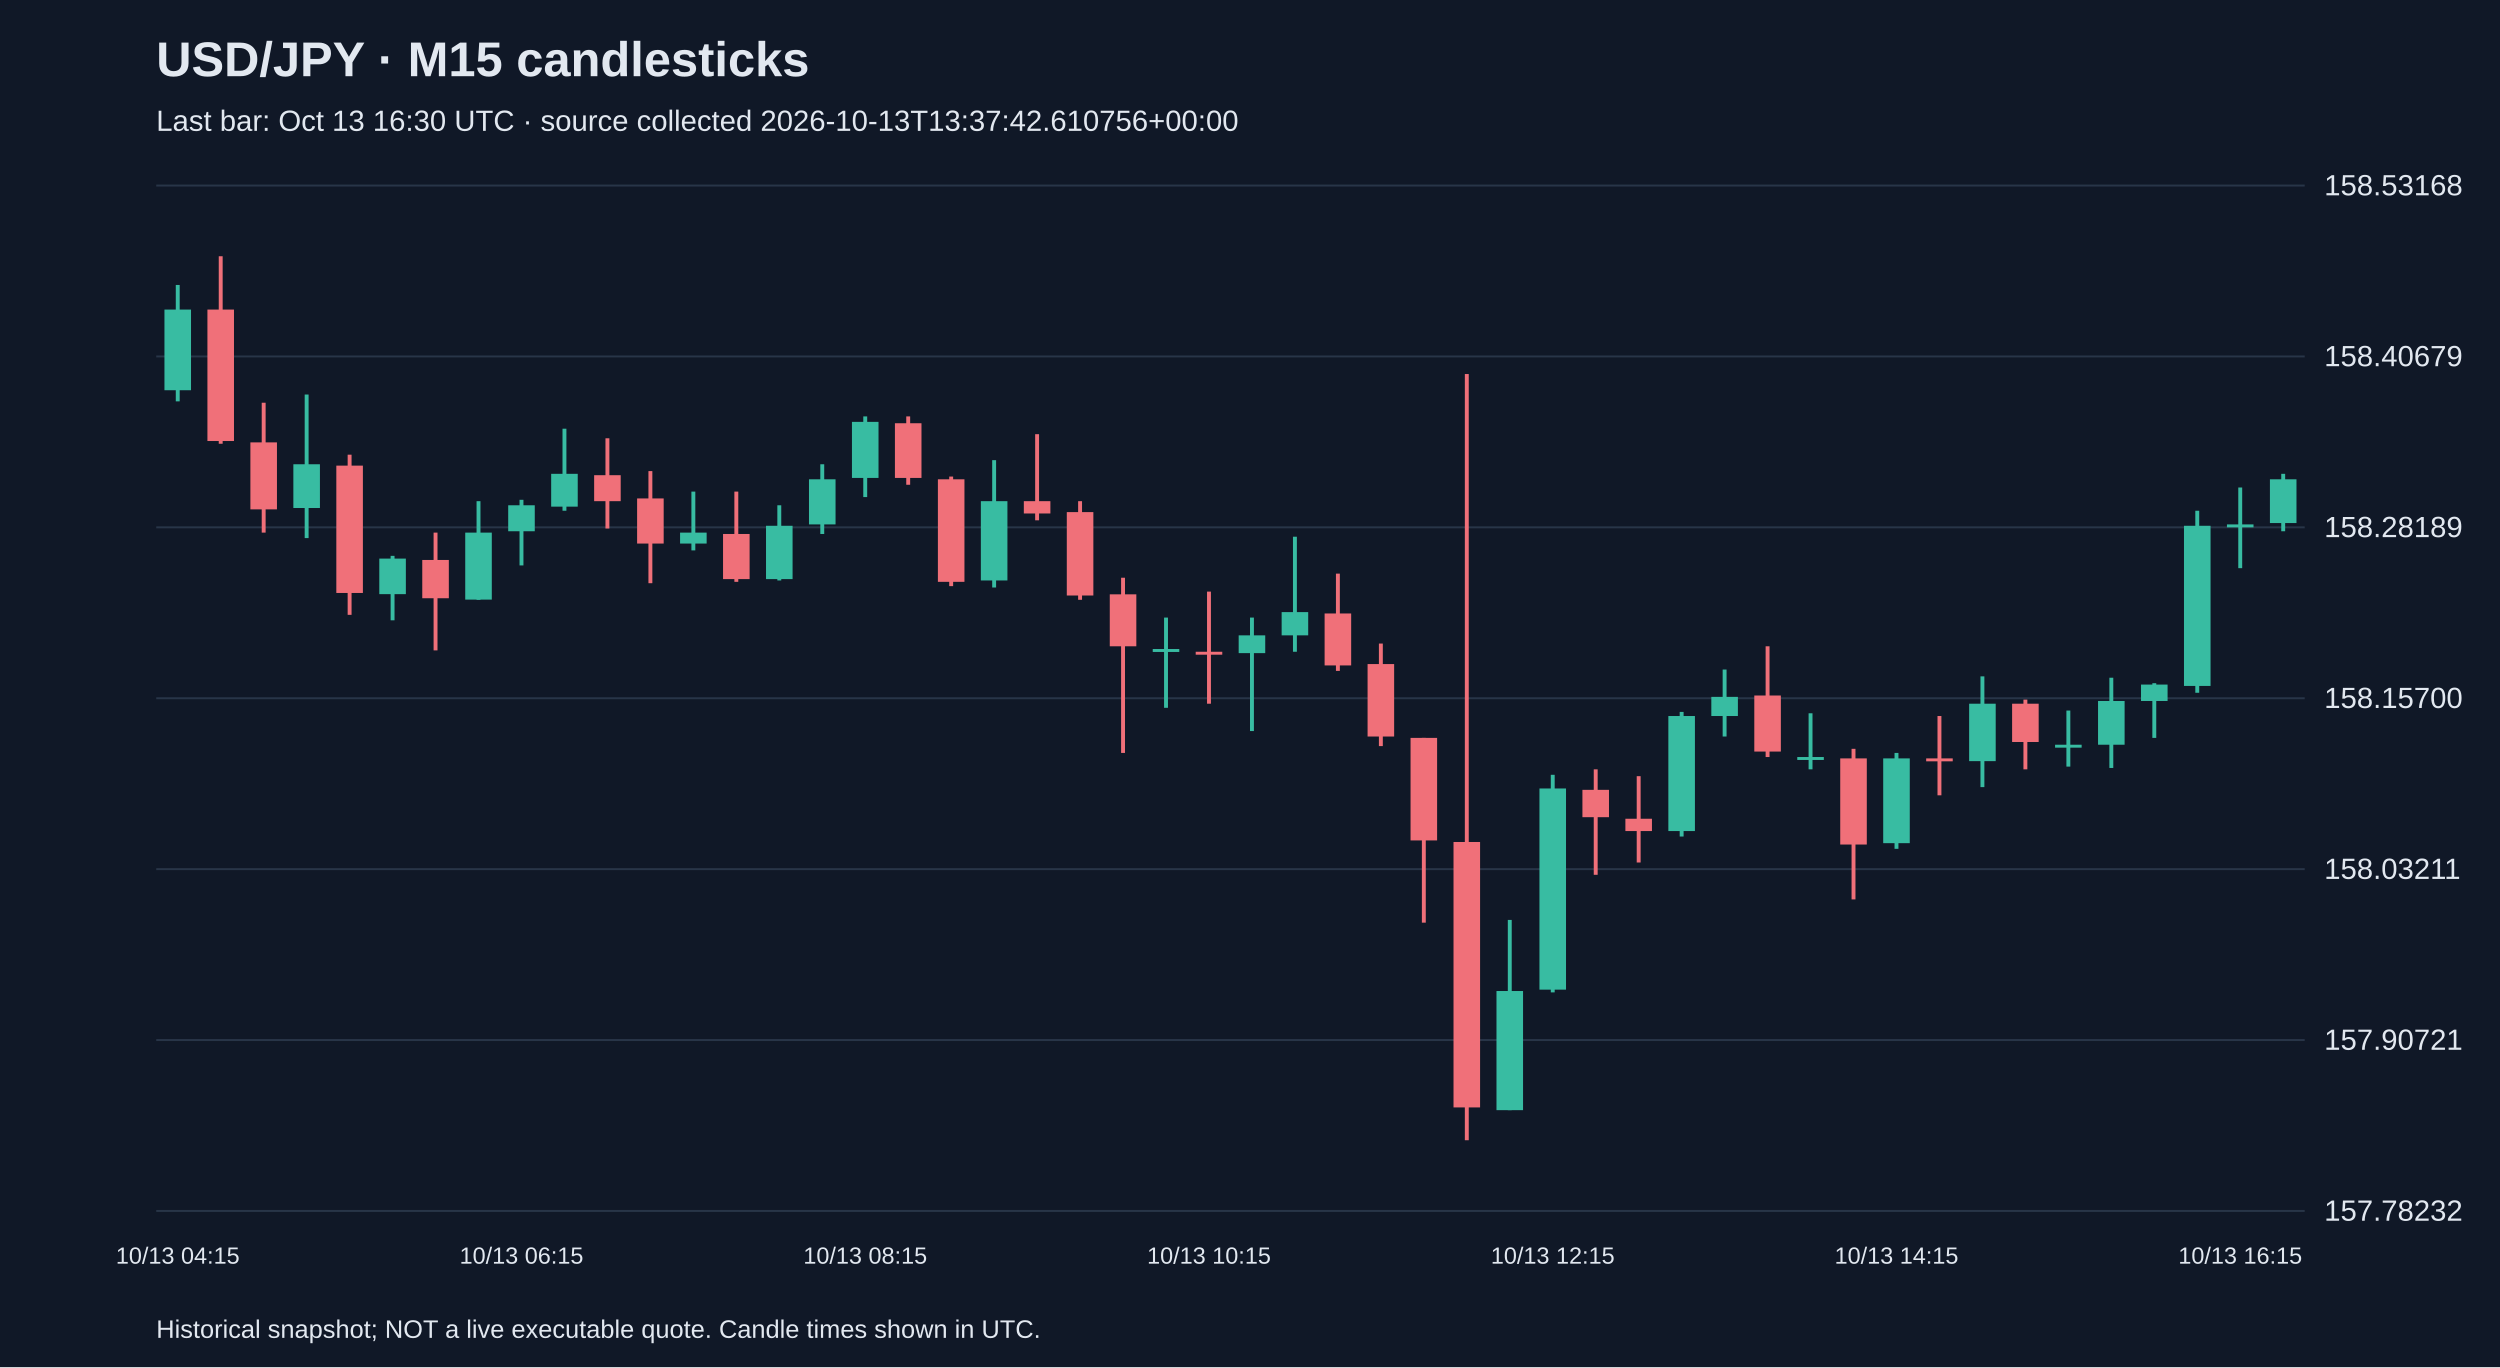
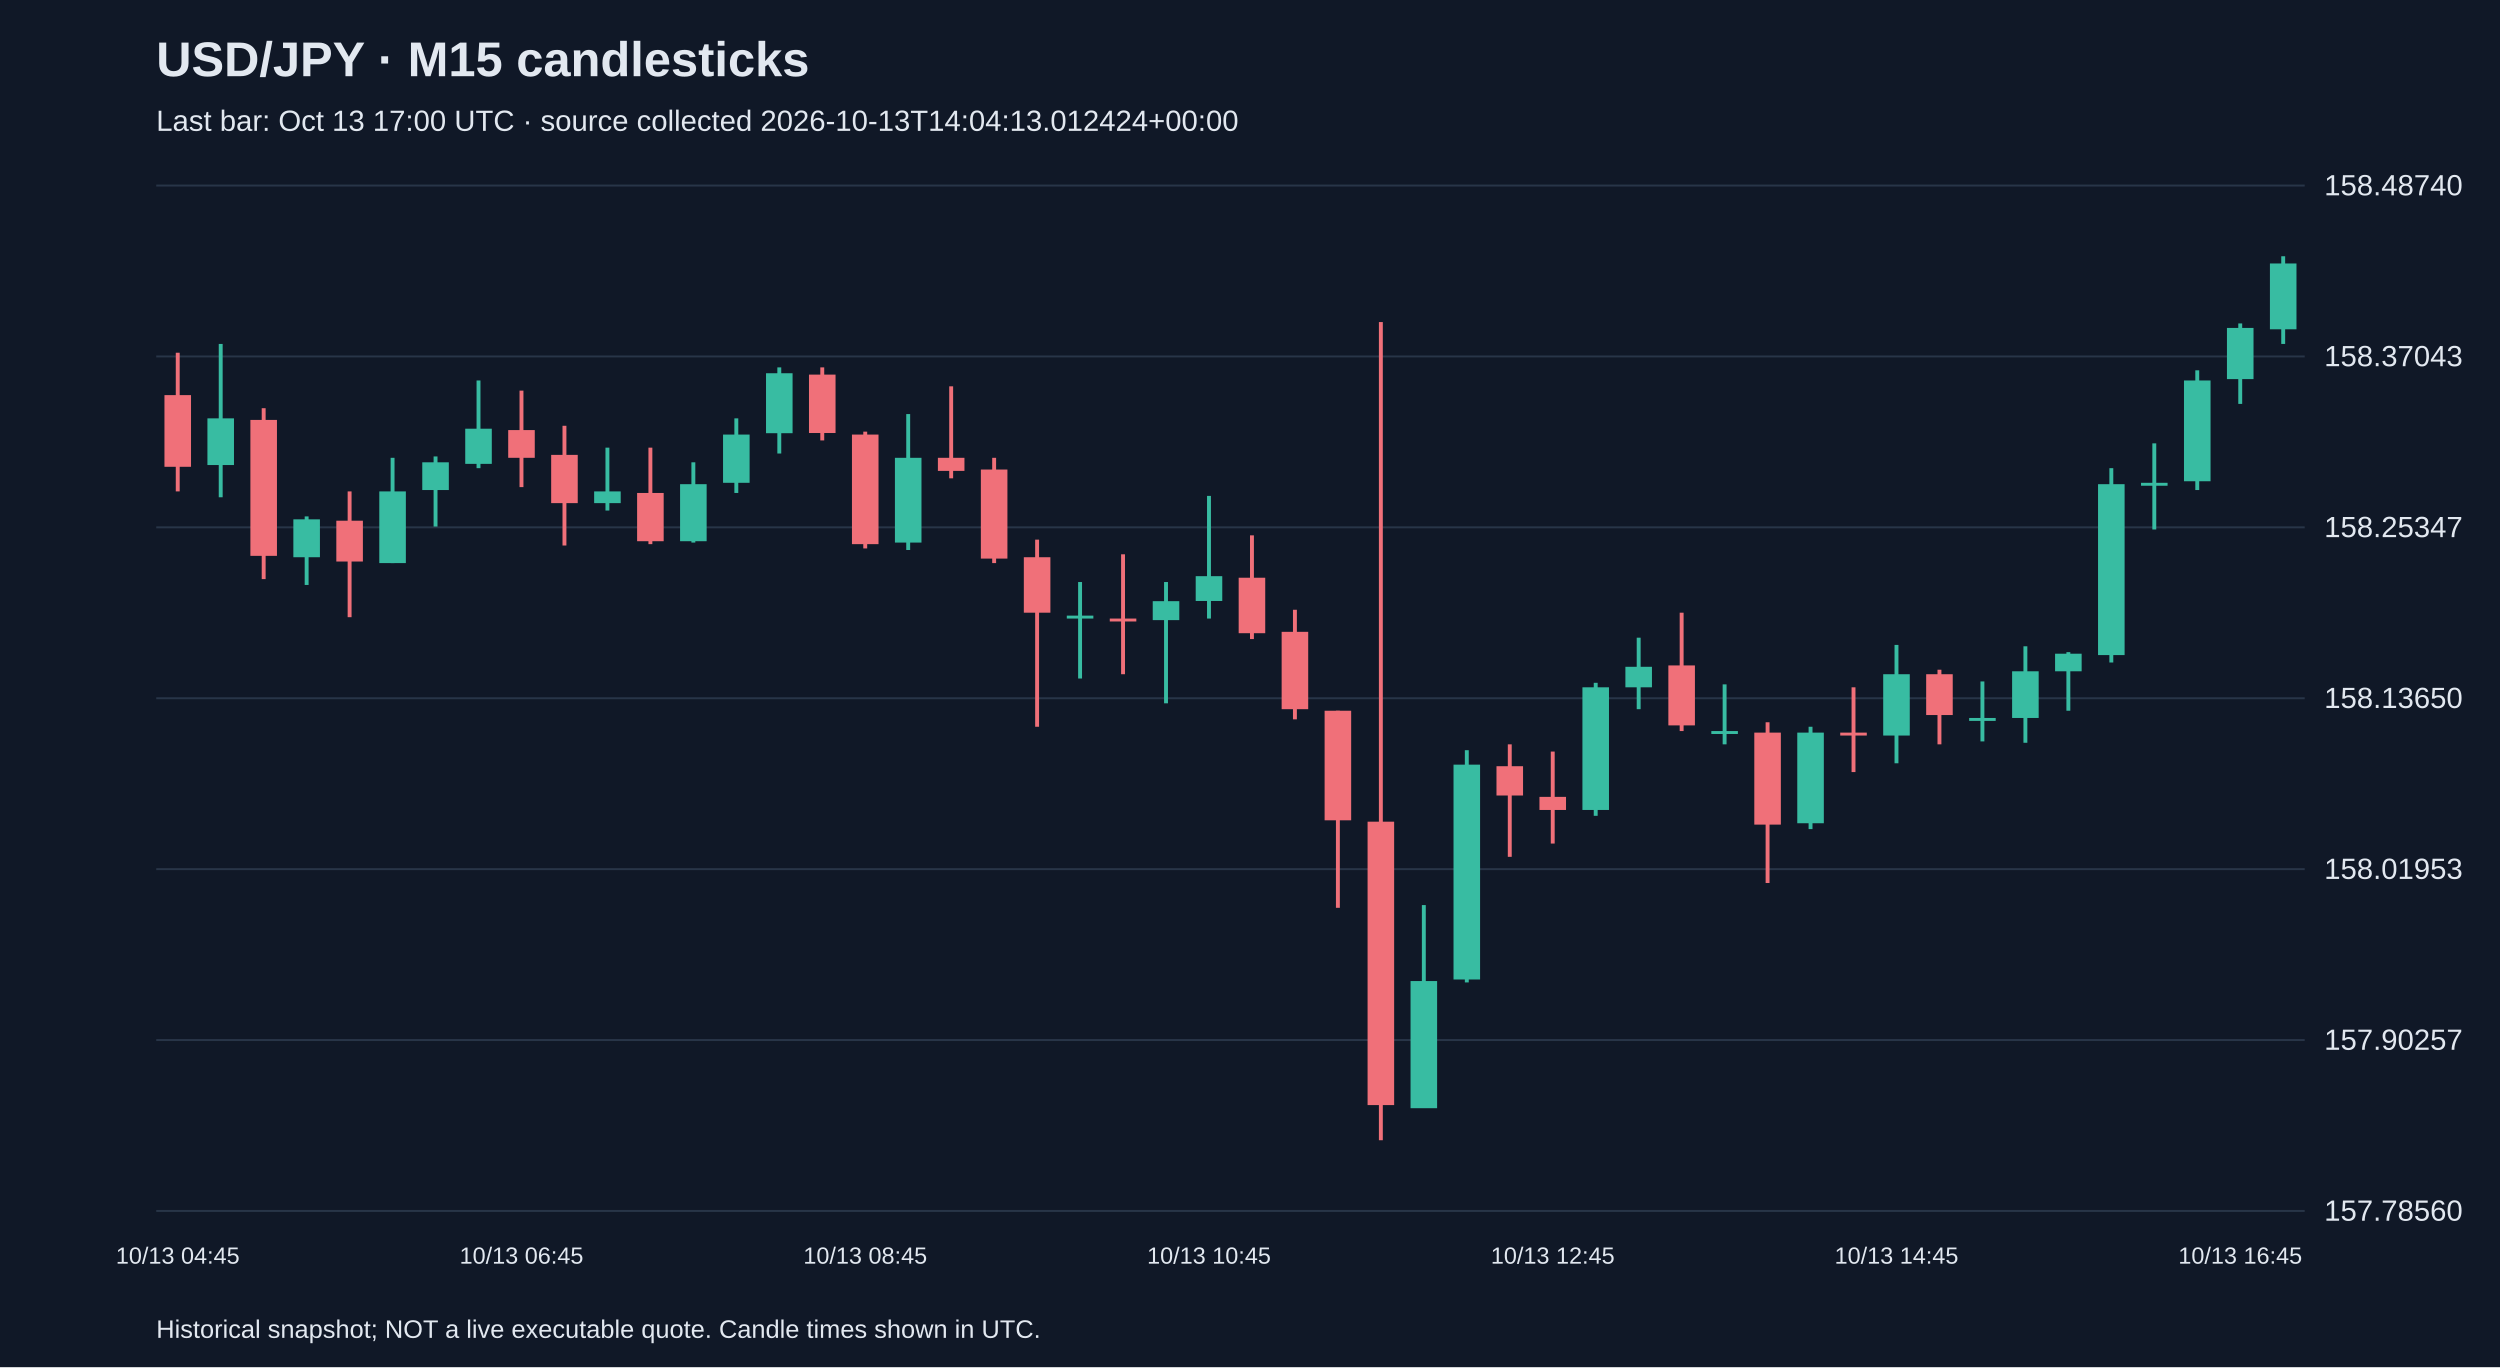
<svg xmlns="http://www.w3.org/2000/svg" viewBox="0 0 1280 700">
  <rect width="100%" height="100%" fill="#101827" />
  <style>text{font-family:Arial,sans-serif;fill:#e2e8f0}</style>
  <text x="80" y="39" font-size="25" font-weight="bold">USD/JPY · M15 candlesticks</text>
-   <text x="80" y="67" font-size="15" fill="#a6b1c5">Last bar: Oct 13 16:30 UTC · source collected 2026-10-13T13:37:42.610756+00:00</text>
+   <text x="80" y="67" font-size="15" fill="#a6b1c5">Last bar: Oct 13 17:00 UTC · source collected 2026-10-13T14:04:13.012424+00:00</text>
  <line x1="80" y1="620.0" x2="1180" y2="620.0" stroke="#283548" />
-   <text x="1190" y="625.0" font-size="15">157.78232</text>
+   <text x="1190" y="625.0" font-size="15">157.78560</text>
  <line x1="80" y1="532.5" x2="1180" y2="532.5" stroke="#283548" />
-   <text x="1190" y="537.5" font-size="15">157.90721</text>
+   <text x="1190" y="537.5" font-size="15">157.90257</text>
  <line x1="80" y1="445.0" x2="1180" y2="445.0" stroke="#283548" />
-   <text x="1190" y="450.0" font-size="15">158.03211</text>
+   <text x="1190" y="450.0" font-size="15">158.01953</text>
  <line x1="80" y1="357.5" x2="1180" y2="357.5" stroke="#283548" />
-   <text x="1190" y="362.5" font-size="15">158.15700</text>
+   <text x="1190" y="362.5" font-size="15">158.13650</text>
  <line x1="80" y1="270.0" x2="1180" y2="270.0" stroke="#283548" />
-   <text x="1190" y="275.0" font-size="15">158.28189</text>
+   <text x="1190" y="275.0" font-size="15">158.25347</text>
  <line x1="80" y1="182.5" x2="1180" y2="182.5" stroke="#283548" />
-   <text x="1190" y="187.5" font-size="15">158.40679</text>
+   <text x="1190" y="187.5" font-size="15">158.37043</text>
  <line x1="80" y1="95.0" x2="1180" y2="95.0" stroke="#283548" />
-   <text x="1190" y="100.0" font-size="15">158.53168</text>
-   <line x1="91.0" y1="145.9" x2="91.0" y2="205.5" stroke="#38bca2" stroke-width="2" />
-   <rect x="84.2" y="158.5" width="13.6" height="41.3" fill="#38bca2" />
-   <text x="91.0" y="647" text-anchor="middle" font-size="12">10/13 04:15</text>
-   <line x1="113.0" y1="131.2" x2="113.0" y2="227.2" stroke="#f07079" stroke-width="2" />
-   <rect x="106.2" y="158.5" width="13.6" height="67.3" fill="#f07079" />
-   <line x1="135.0" y1="206.2" x2="135.0" y2="272.7" stroke="#f07079" stroke-width="2" />
-   <rect x="128.2" y="226.5" width="13.6" height="34.3" fill="#f07079" />
-   <line x1="157.0" y1="202.0" x2="157.0" y2="275.5" stroke="#38bca2" stroke-width="2" />
-   <rect x="150.2" y="237.7" width="13.6" height="22.4" fill="#38bca2" />
-   <line x1="179.0" y1="232.8" x2="179.0" y2="314.8" stroke="#f07079" stroke-width="2" />
-   <rect x="172.2" y="238.4" width="13.6" height="65.2" fill="#f07079" />
-   <line x1="201.0" y1="284.6" x2="201.0" y2="317.6" stroke="#38bca2" stroke-width="2" />
-   <rect x="194.2" y="286.0" width="13.6" height="18.2" fill="#38bca2" />
-   <line x1="223.0" y1="272.7" x2="223.0" y2="333.0" stroke="#f07079" stroke-width="2" />
-   <rect x="216.2" y="286.7" width="13.6" height="19.6" fill="#f07079" />
-   <line x1="245.0" y1="256.6" x2="245.0" y2="307.1" stroke="#38bca2" stroke-width="2" />
-   <rect x="238.2" y="272.7" width="13.6" height="34.3" fill="#38bca2" />
-   <line x1="267.0" y1="255.9" x2="267.0" y2="289.5" stroke="#38bca2" stroke-width="2" />
-   <rect x="260.2" y="258.7" width="13.6" height="13.3" fill="#38bca2" />
-   <text x="267.0" y="647" text-anchor="middle" font-size="12">10/13 06:15</text>
-   <line x1="289.0" y1="219.5" x2="289.0" y2="261.5" stroke="#38bca2" stroke-width="2" />
-   <rect x="282.2" y="242.6" width="13.6" height="16.8" fill="#38bca2" />
-   <line x1="311.0" y1="224.4" x2="311.0" y2="270.6" stroke="#f07079" stroke-width="2" />
-   <rect x="304.2" y="243.3" width="13.6" height="13.3" fill="#f07079" />
-   <line x1="333.0" y1="241.2" x2="333.0" y2="298.6" stroke="#f07079" stroke-width="2" />
-   <rect x="326.2" y="255.2" width="13.6" height="23.1" fill="#f07079" />
-   <line x1="355.0" y1="251.7" x2="355.0" y2="281.8" stroke="#38bca2" stroke-width="2" />
-   <rect x="348.2" y="272.7" width="13.6" height="5.6" fill="#38bca2" />
-   <line x1="377.0" y1="251.7" x2="377.0" y2="297.9" stroke="#f07079" stroke-width="2" />
-   <rect x="370.2" y="273.4" width="13.6" height="23.1" fill="#f07079" />
-   <line x1="399.0" y1="258.7" x2="399.0" y2="297.2" stroke="#38bca2" stroke-width="2" />
-   <rect x="392.2" y="269.2" width="13.6" height="27.3" fill="#38bca2" />
-   <line x1="421.0" y1="237.7" x2="421.0" y2="273.4" stroke="#38bca2" stroke-width="2" />
-   <rect x="414.2" y="245.4" width="13.6" height="23.1" fill="#38bca2" />
-   <line x1="443.0" y1="213.2" x2="443.0" y2="254.5" stroke="#38bca2" stroke-width="2" />
-   <rect x="436.2" y="216.0" width="13.6" height="28.7" fill="#38bca2" />
-   <text x="443.0" y="647" text-anchor="middle" font-size="12">10/13 08:15</text>
-   <line x1="465.0" y1="213.2" x2="465.0" y2="248.2" stroke="#f07079" stroke-width="2" />
-   <rect x="458.2" y="216.7" width="13.6" height="28.0" fill="#f07079" />
-   <line x1="487.0" y1="244.0" x2="487.0" y2="300.1" stroke="#f07079" stroke-width="2" />
-   <rect x="480.2" y="245.4" width="13.6" height="52.5" fill="#f07079" />
-   <line x1="509.0" y1="235.6" x2="509.0" y2="300.8" stroke="#38bca2" stroke-width="2" />
-   <rect x="502.2" y="256.6" width="13.6" height="40.6" fill="#38bca2" />
-   <line x1="531.0" y1="222.3" x2="531.0" y2="266.4" stroke="#f07079" stroke-width="2" />
-   <rect x="524.2" y="256.6" width="13.6" height="6.3" fill="#f07079" />
-   <line x1="553.0" y1="256.6" x2="553.0" y2="307.1" stroke="#f07079" stroke-width="2" />
-   <rect x="546.2" y="262.2" width="13.6" height="42.7" fill="#f07079" />
-   <line x1="575.0" y1="295.8" x2="575.0" y2="385.5" stroke="#f07079" stroke-width="2" />
-   <rect x="568.2" y="304.3" width="13.6" height="26.6" fill="#f07079" />
-   <line x1="597.0" y1="316.2" x2="597.0" y2="362.4" stroke="#38bca2" stroke-width="2" />
-   <rect x="590.2" y="332.3" width="13.6" height="1.5" fill="#38bca2" />
-   <line x1="619.0" y1="302.9" x2="619.0" y2="360.3" stroke="#f07079" stroke-width="2" />
-   <rect x="612.2" y="333.7" width="13.6" height="1.5" fill="#f07079" />
-   <text x="619.0" y="647" text-anchor="middle" font-size="12">10/13 10:15</text>
-   <line x1="641.0" y1="316.2" x2="641.0" y2="374.3" stroke="#38bca2" stroke-width="2" />
-   <rect x="634.2" y="325.3" width="13.6" height="9.1" fill="#38bca2" />
-   <line x1="663.0" y1="274.8" x2="663.0" y2="333.7" stroke="#38bca2" stroke-width="2" />
-   <rect x="656.2" y="313.4" width="13.6" height="11.9" fill="#38bca2" />
-   <line x1="685.0" y1="293.7" x2="685.0" y2="343.5" stroke="#f07079" stroke-width="2" />
-   <rect x="678.2" y="314.1" width="13.6" height="26.6" fill="#f07079" />
-   <line x1="707.0" y1="329.5" x2="707.0" y2="382.0" stroke="#f07079" stroke-width="2" />
-   <rect x="700.2" y="340.0" width="13.6" height="37.1" fill="#f07079" />
-   <line x1="729.0" y1="377.8" x2="729.0" y2="472.4" stroke="#f07079" stroke-width="2" />
-   <rect x="722.2" y="377.8" width="13.6" height="52.5" fill="#f07079" />
-   <line x1="751.0" y1="191.5" x2="751.0" y2="583.8" stroke="#f07079" stroke-width="2" />
-   <rect x="744.2" y="431.1" width="13.6" height="135.9" fill="#f07079" />
-   <line x1="773.0" y1="471.0" x2="773.0" y2="568.4" stroke="#38bca2" stroke-width="2" />
-   <rect x="766.2" y="507.4" width="13.6" height="61.0" fill="#38bca2" />
-   <line x1="795.0" y1="396.7" x2="795.0" y2="508.1" stroke="#38bca2" stroke-width="2" />
-   <rect x="788.2" y="403.7" width="13.6" height="103.0" fill="#38bca2" />
-   <text x="795.0" y="647" text-anchor="middle" font-size="12">10/13 12:15</text>
-   <line x1="817.0" y1="393.9" x2="817.0" y2="447.9" stroke="#f07079" stroke-width="2" />
-   <rect x="810.2" y="404.4" width="13.6" height="14.0" fill="#f07079" />
-   <line x1="839.0" y1="397.4" x2="839.0" y2="441.6" stroke="#f07079" stroke-width="2" />
-   <rect x="832.2" y="419.2" width="13.6" height="6.3" fill="#f07079" />
-   <line x1="861.0" y1="364.5" x2="861.0" y2="428.3" stroke="#38bca2" stroke-width="2" />
-   <rect x="854.2" y="366.6" width="13.6" height="58.9" fill="#38bca2" />
-   <line x1="883.0" y1="342.8" x2="883.0" y2="377.1" stroke="#38bca2" stroke-width="2" />
-   <rect x="876.2" y="356.8" width="13.6" height="9.8" fill="#38bca2" />
-   <line x1="905.0" y1="330.9" x2="905.0" y2="387.6" stroke="#f07079" stroke-width="2" />
-   <rect x="898.2" y="356.1" width="13.6" height="28.7" fill="#f07079" />
-   <line x1="927.0" y1="365.2" x2="927.0" y2="393.9" stroke="#38bca2" stroke-width="2" />
-   <rect x="920.2" y="387.6" width="13.6" height="1.5" fill="#38bca2" />
-   <line x1="949.0" y1="383.4" x2="949.0" y2="460.5" stroke="#f07079" stroke-width="2" />
-   <rect x="942.2" y="388.3" width="13.6" height="44.1" fill="#f07079" />
-   <line x1="971.0" y1="385.5" x2="971.0" y2="434.6" stroke="#38bca2" stroke-width="2" />
-   <rect x="964.2" y="388.3" width="13.6" height="43.4" fill="#38bca2" />
-   <text x="971.0" y="647" text-anchor="middle" font-size="12">10/13 14:15</text>
-   <line x1="993.0" y1="366.6" x2="993.0" y2="407.2" stroke="#f07079" stroke-width="2" />
-   <rect x="986.2" y="388.3" width="13.6" height="1.5" fill="#f07079" />
-   <line x1="1015.0" y1="346.3" x2="1015.0" y2="403.0" stroke="#38bca2" stroke-width="2" />
-   <rect x="1008.2" y="360.3" width="13.6" height="29.4" fill="#38bca2" />
-   <line x1="1037.0" y1="358.2" x2="1037.0" y2="393.9" stroke="#f07079" stroke-width="2" />
-   <rect x="1030.2" y="360.3" width="13.6" height="19.6" fill="#f07079" />
-   <line x1="1059.0" y1="363.8" x2="1059.0" y2="392.5" stroke="#38bca2" stroke-width="2" />
-   <rect x="1052.2" y="381.3" width="13.6" height="1.5" fill="#38bca2" />
-   <line x1="1081.0" y1="347.0" x2="1081.0" y2="393.2" stroke="#38bca2" stroke-width="2" />
-   <rect x="1074.2" y="358.9" width="13.6" height="22.4" fill="#38bca2" />
-   <line x1="1103.0" y1="349.8" x2="1103.0" y2="377.8" stroke="#38bca2" stroke-width="2" />
-   <rect x="1096.2" y="350.5" width="13.6" height="8.4" fill="#38bca2" />
-   <line x1="1125.0" y1="261.5" x2="1125.0" y2="354.7" stroke="#38bca2" stroke-width="2" />
-   <rect x="1118.2" y="269.2" width="13.6" height="82.0" fill="#38bca2" />
-   <line x1="1147.0" y1="249.6" x2="1147.0" y2="290.9" stroke="#38bca2" stroke-width="2" />
-   <rect x="1140.2" y="268.5" width="13.6" height="1.5" fill="#38bca2" />
-   <text x="1147.0" y="647" text-anchor="middle" font-size="12">10/13 16:15</text>
-   <line x1="1169.0" y1="242.6" x2="1169.0" y2="272.0" stroke="#38bca2" stroke-width="2" />
-   <rect x="1162.2" y="245.4" width="13.6" height="22.4" fill="#38bca2" />
+   <text x="1190" y="100.0" font-size="15">158.48740</text>
+   <line x1="91.0" y1="180.6" x2="91.0" y2="251.6" stroke="#f07079" stroke-width="2" />
+   <rect x="84.2" y="202.3" width="13.6" height="36.7" fill="#f07079" />
+   <text x="91.0" y="647" text-anchor="middle" font-size="12">10/13 04:45</text>
+   <line x1="113.0" y1="176.1" x2="113.0" y2="254.6" stroke="#38bca2" stroke-width="2" />
+   <rect x="106.2" y="214.2" width="13.6" height="23.9" fill="#38bca2" />
+   <line x1="135.0" y1="209.0" x2="135.0" y2="296.5" stroke="#f07079" stroke-width="2" />
+   <rect x="128.2" y="215.0" width="13.6" height="69.6" fill="#f07079" />
+   <line x1="157.0" y1="264.4" x2="157.0" y2="299.5" stroke="#38bca2" stroke-width="2" />
+   <rect x="150.2" y="265.9" width="13.6" height="19.4" fill="#38bca2" />
+   <line x1="179.0" y1="251.6" x2="179.0" y2="316.0" stroke="#f07079" stroke-width="2" />
+   <rect x="172.2" y="266.6" width="13.6" height="20.9" fill="#f07079" />
+   <line x1="201.0" y1="234.4" x2="201.0" y2="288.3" stroke="#38bca2" stroke-width="2" />
+   <rect x="194.2" y="251.6" width="13.6" height="36.7" fill="#38bca2" />
+   <line x1="223.0" y1="233.7" x2="223.0" y2="269.6" stroke="#38bca2" stroke-width="2" />
+   <rect x="216.2" y="236.7" width="13.6" height="14.2" fill="#38bca2" />
+   <line x1="245.0" y1="194.8" x2="245.0" y2="239.7" stroke="#38bca2" stroke-width="2" />
+   <rect x="238.2" y="219.5" width="13.6" height="18.0" fill="#38bca2" />
+   <line x1="267.0" y1="200.0" x2="267.0" y2="249.4" stroke="#f07079" stroke-width="2" />
+   <rect x="260.2" y="220.2" width="13.6" height="14.2" fill="#f07079" />
+   <text x="267.0" y="647" text-anchor="middle" font-size="12">10/13 06:45</text>
+   <line x1="289.0" y1="218.0" x2="289.0" y2="279.3" stroke="#f07079" stroke-width="2" />
+   <rect x="282.2" y="232.9" width="13.6" height="24.7" fill="#f07079" />
+   <line x1="311.0" y1="229.2" x2="311.0" y2="261.4" stroke="#38bca2" stroke-width="2" />
+   <rect x="304.2" y="251.6" width="13.6" height="6.0" fill="#38bca2" />
+   <line x1="333.0" y1="229.2" x2="333.0" y2="278.6" stroke="#f07079" stroke-width="2" />
+   <rect x="326.2" y="252.4" width="13.6" height="24.7" fill="#f07079" />
+   <line x1="355.0" y1="236.7" x2="355.0" y2="277.8" stroke="#38bca2" stroke-width="2" />
+   <rect x="348.2" y="247.9" width="13.6" height="29.2" fill="#38bca2" />
+   <line x1="377.0" y1="214.2" x2="377.0" y2="252.4" stroke="#38bca2" stroke-width="2" />
+   <rect x="370.2" y="222.5" width="13.6" height="24.7" fill="#38bca2" />
+   <line x1="399.0" y1="188.1" x2="399.0" y2="232.2" stroke="#38bca2" stroke-width="2" />
+   <rect x="392.2" y="191.1" width="13.6" height="30.7" fill="#38bca2" />
+   <line x1="421.0" y1="188.1" x2="421.0" y2="225.5" stroke="#f07079" stroke-width="2" />
+   <rect x="414.2" y="191.8" width="13.6" height="29.9" fill="#f07079" />
+   <line x1="443.0" y1="221.0" x2="443.0" y2="280.8" stroke="#f07079" stroke-width="2" />
+   <rect x="436.2" y="222.5" width="13.6" height="56.1" fill="#f07079" />
+   <text x="443.0" y="647" text-anchor="middle" font-size="12">10/13 08:45</text>
+   <line x1="465.0" y1="212.0" x2="465.0" y2="281.6" stroke="#38bca2" stroke-width="2" />
+   <rect x="458.2" y="234.4" width="13.6" height="43.4" fill="#38bca2" />
+   <line x1="487.0" y1="197.8" x2="487.0" y2="244.9" stroke="#f07079" stroke-width="2" />
+   <rect x="480.2" y="234.4" width="13.6" height="6.7" fill="#f07079" />
+   <line x1="509.0" y1="234.4" x2="509.0" y2="288.3" stroke="#f07079" stroke-width="2" />
+   <rect x="502.2" y="240.4" width="13.6" height="45.6" fill="#f07079" />
+   <line x1="531.0" y1="276.3" x2="531.0" y2="372.1" stroke="#f07079" stroke-width="2" />
+   <rect x="524.2" y="285.3" width="13.6" height="28.4" fill="#f07079" />
+   <line x1="553.0" y1="298.0" x2="553.0" y2="347.4" stroke="#38bca2" stroke-width="2" />
+   <rect x="546.2" y="315.2" width="13.6" height="1.5" fill="#38bca2" />
+   <line x1="575.0" y1="283.8" x2="575.0" y2="345.2" stroke="#f07079" stroke-width="2" />
+   <rect x="568.2" y="316.7" width="13.6" height="1.5" fill="#f07079" />
+   <line x1="597.0" y1="298.0" x2="597.0" y2="360.1" stroke="#38bca2" stroke-width="2" />
+   <rect x="590.2" y="307.8" width="13.6" height="9.7" fill="#38bca2" />
+   <line x1="619.0" y1="253.9" x2="619.0" y2="316.7" stroke="#38bca2" stroke-width="2" />
+   <rect x="612.2" y="295.0" width="13.6" height="12.7" fill="#38bca2" />
+   <text x="619.0" y="647" text-anchor="middle" font-size="12">10/13 10:45</text>
+   <line x1="641.0" y1="274.1" x2="641.0" y2="327.2" stroke="#f07079" stroke-width="2" />
+   <rect x="634.2" y="295.8" width="13.6" height="28.4" fill="#f07079" />
+   <line x1="663.0" y1="312.2" x2="663.0" y2="368.3" stroke="#f07079" stroke-width="2" />
+   <rect x="656.2" y="323.5" width="13.6" height="39.6" fill="#f07079" />
+   <line x1="685.0" y1="363.9" x2="685.0" y2="464.8" stroke="#f07079" stroke-width="2" />
+   <rect x="678.2" y="363.9" width="13.6" height="56.1" fill="#f07079" />
+   <line x1="707.0" y1="164.9" x2="707.0" y2="583.8" stroke="#f07079" stroke-width="2" />
+   <rect x="700.2" y="420.7" width="13.6" height="145.1" fill="#f07079" />
+   <line x1="729.0" y1="463.4" x2="729.0" y2="567.3" stroke="#38bca2" stroke-width="2" />
+   <rect x="722.2" y="502.3" width="13.6" height="65.1" fill="#38bca2" />
+   <line x1="751.0" y1="384.1" x2="751.0" y2="503.0" stroke="#38bca2" stroke-width="2" />
+   <rect x="744.2" y="391.5" width="13.6" height="110.0" fill="#38bca2" />
+   <line x1="773.0" y1="381.1" x2="773.0" y2="438.7" stroke="#f07079" stroke-width="2" />
+   <rect x="766.2" y="392.3" width="13.6" height="15.0" fill="#f07079" />
+   <line x1="795.0" y1="384.8" x2="795.0" y2="431.9" stroke="#f07079" stroke-width="2" />
+   <rect x="788.2" y="408.0" width="13.6" height="6.7" fill="#f07079" />
+   <text x="795.0" y="647" text-anchor="middle" font-size="12">10/13 12:45</text>
+   <line x1="817.0" y1="349.6" x2="817.0" y2="417.7" stroke="#38bca2" stroke-width="2" />
+   <rect x="810.2" y="351.9" width="13.6" height="62.8" fill="#38bca2" />
+   <line x1="839.0" y1="326.5" x2="839.0" y2="363.1" stroke="#38bca2" stroke-width="2" />
+   <rect x="832.2" y="341.4" width="13.6" height="10.5" fill="#38bca2" />
+   <line x1="861.0" y1="313.7" x2="861.0" y2="374.3" stroke="#f07079" stroke-width="2" />
+   <rect x="854.2" y="340.7" width="13.6" height="30.7" fill="#f07079" />
+   <line x1="883.0" y1="350.4" x2="883.0" y2="381.1" stroke="#38bca2" stroke-width="2" />
+   <rect x="876.2" y="374.3" width="13.6" height="1.5" fill="#38bca2" />
+   <line x1="905.0" y1="369.8" x2="905.0" y2="452.1" stroke="#f07079" stroke-width="2" />
+   <rect x="898.2" y="375.1" width="13.6" height="47.1" fill="#f07079" />
+   <line x1="927.0" y1="372.1" x2="927.0" y2="424.5" stroke="#38bca2" stroke-width="2" />
+   <rect x="920.2" y="375.1" width="13.6" height="46.4" fill="#38bca2" />
+   <line x1="949.0" y1="351.9" x2="949.0" y2="395.3" stroke="#f07079" stroke-width="2" />
+   <rect x="942.2" y="375.1" width="13.6" height="1.5" fill="#f07079" />
+   <line x1="971.0" y1="330.2" x2="971.0" y2="390.8" stroke="#38bca2" stroke-width="2" />
+   <rect x="964.2" y="345.2" width="13.6" height="31.4" fill="#38bca2" />
+   <text x="971.0" y="647" text-anchor="middle" font-size="12">10/13 14:45</text>
+   <line x1="993.0" y1="342.9" x2="993.0" y2="381.1" stroke="#f07079" stroke-width="2" />
+   <rect x="986.2" y="345.2" width="13.6" height="20.9" fill="#f07079" />
+   <line x1="1015.0" y1="348.9" x2="1015.0" y2="379.6" stroke="#38bca2" stroke-width="2" />
+   <rect x="1008.2" y="367.6" width="13.6" height="1.5" fill="#38bca2" />
+   <line x1="1037.0" y1="330.9" x2="1037.0" y2="380.3" stroke="#38bca2" stroke-width="2" />
+   <rect x="1030.2" y="343.7" width="13.6" height="23.9" fill="#38bca2" />
+   <line x1="1059.0" y1="333.9" x2="1059.0" y2="363.9" stroke="#38bca2" stroke-width="2" />
+   <rect x="1052.2" y="334.7" width="13.6" height="9.0" fill="#38bca2" />
+   <line x1="1081.0" y1="239.7" x2="1081.0" y2="339.2" stroke="#38bca2" stroke-width="2" />
+   <rect x="1074.2" y="247.9" width="13.6" height="87.5" fill="#38bca2" />
+   <line x1="1103.0" y1="227.0" x2="1103.0" y2="271.1" stroke="#38bca2" stroke-width="2" />
+   <rect x="1096.2" y="247.2" width="13.6" height="1.5" fill="#38bca2" />
+   <line x1="1125.0" y1="189.6" x2="1125.0" y2="250.9" stroke="#38bca2" stroke-width="2" />
+   <rect x="1118.2" y="194.8" width="13.6" height="51.6" fill="#38bca2" />
+   <line x1="1147.0" y1="165.6" x2="1147.0" y2="206.8" stroke="#38bca2" stroke-width="2" />
+   <rect x="1140.2" y="167.9" width="13.6" height="26.2" fill="#38bca2" />
+   <text x="1147.0" y="647" text-anchor="middle" font-size="12">10/13 16:45</text>
+   <line x1="1169.0" y1="131.2" x2="1169.0" y2="176.1" stroke="#38bca2" stroke-width="2" />
+   <rect x="1162.2" y="134.9" width="13.6" height="33.7" fill="#38bca2" />
  <text x="80" y="685" font-size="13">Historical snapshot; NOT a live executable quote. Candle times shown in UTC.</text>
</svg>
